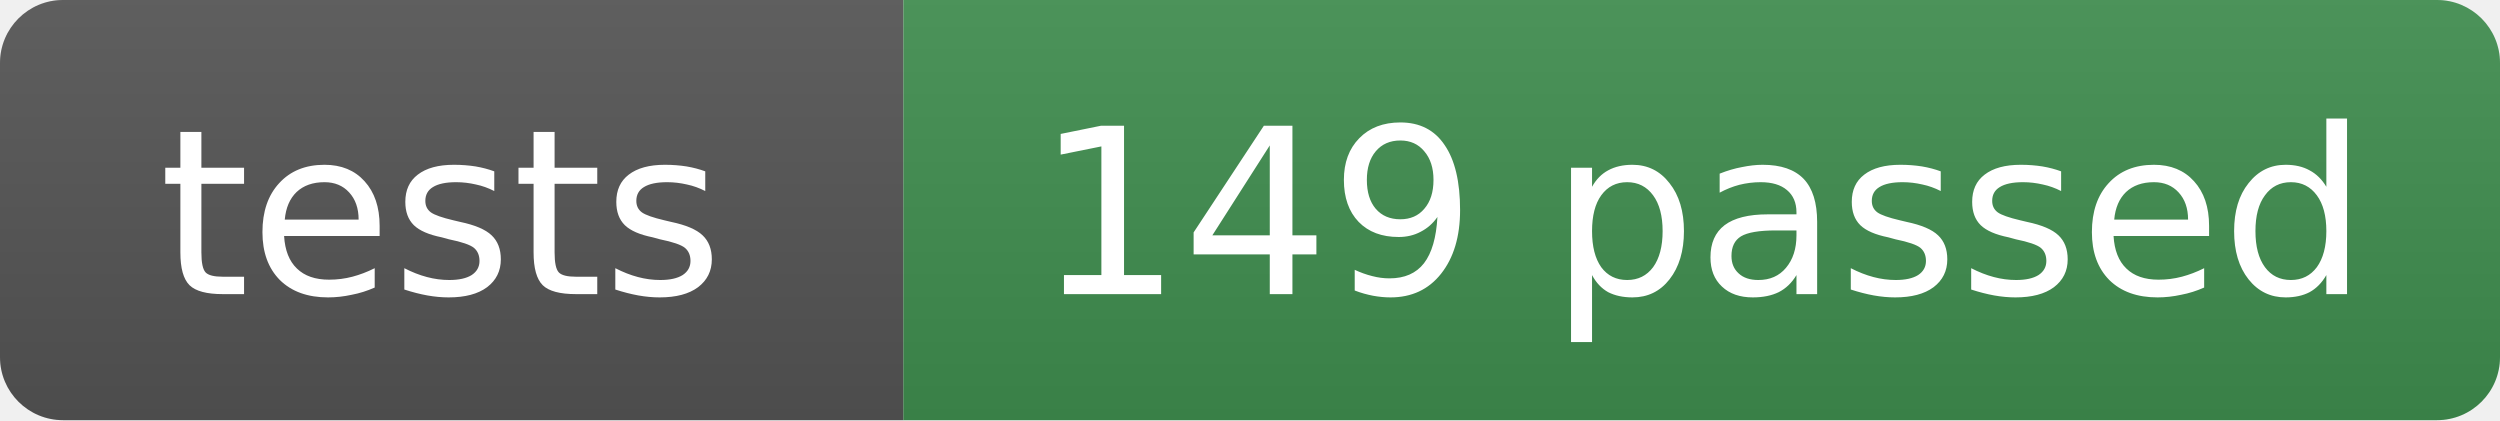
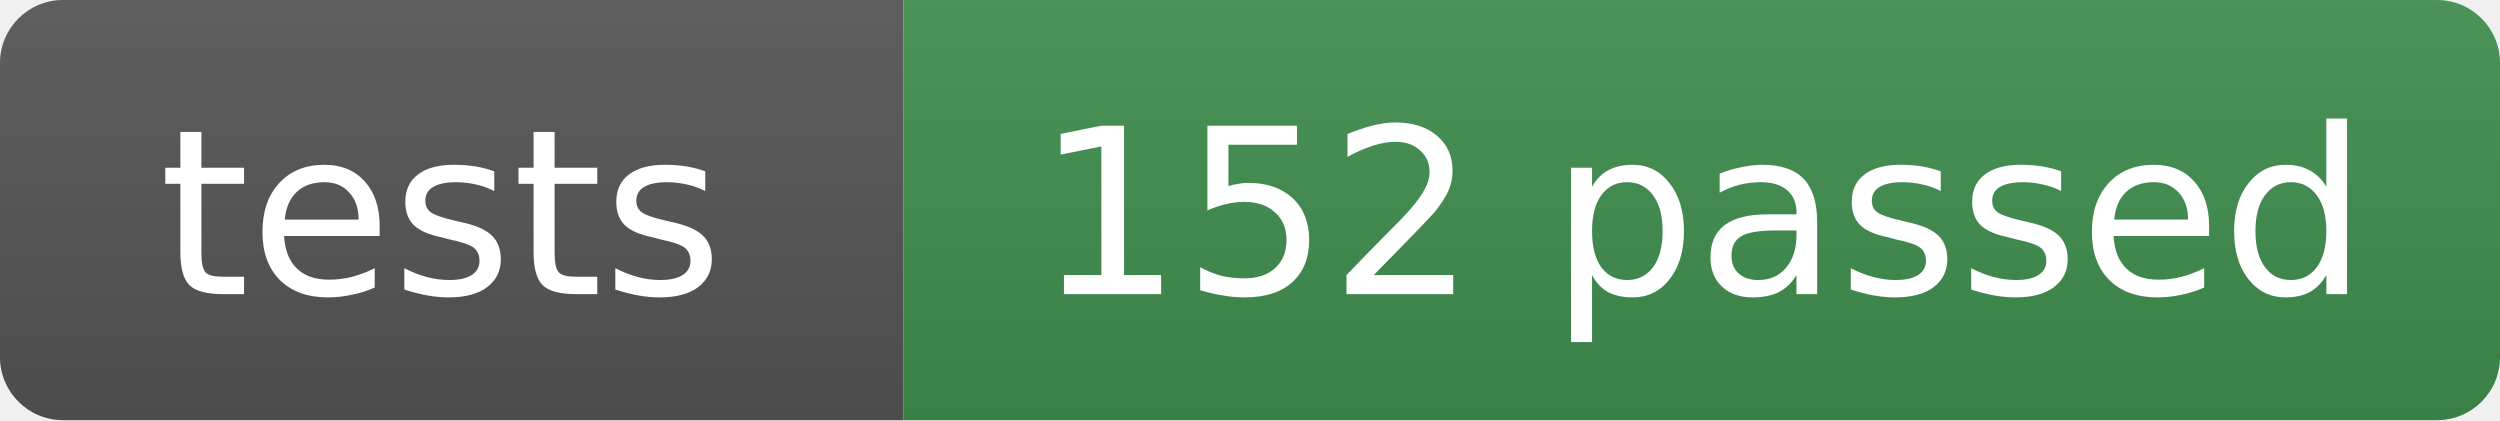
- <svg xmlns="http://www.w3.org/2000/svg" width="119" height="20" role="img" aria-label="tests: 149 passed">
+ <svg xmlns="http://www.w3.org/2000/svg" width="119" height="20" role="img" aria-label="tests: 152 passed">
  <linearGradient id="s" x2="0" y2="100%">
    <stop offset="0" stop-color="#bbb" stop-opacity=".1" />
    <stop offset="1" stop-opacity=".1" />
  </linearGradient>
  <clipPath id="r">
    <rect width="119" height="20" rx="3" fill="#fff" />
  </clipPath>
  <g clip-path="url(#r)">
    <rect width="43" height="20" fill="#555" />
    <rect x="43" width="76" height="20" fill="#3f8f4f" />
    <rect width="119" height="20" fill="url(#s)" />
  </g>
  <g fill="#fff" text-anchor="middle" font-family="Verdana,Geneva,DejaVu Sans,sans-serif" font-size="11">
    <text x="21" y="14">tests</text>
-     <text x="81" y="14">149 passed</text>
+     <text x="81" y="14">152 passed</text>
  </g>
</svg>
